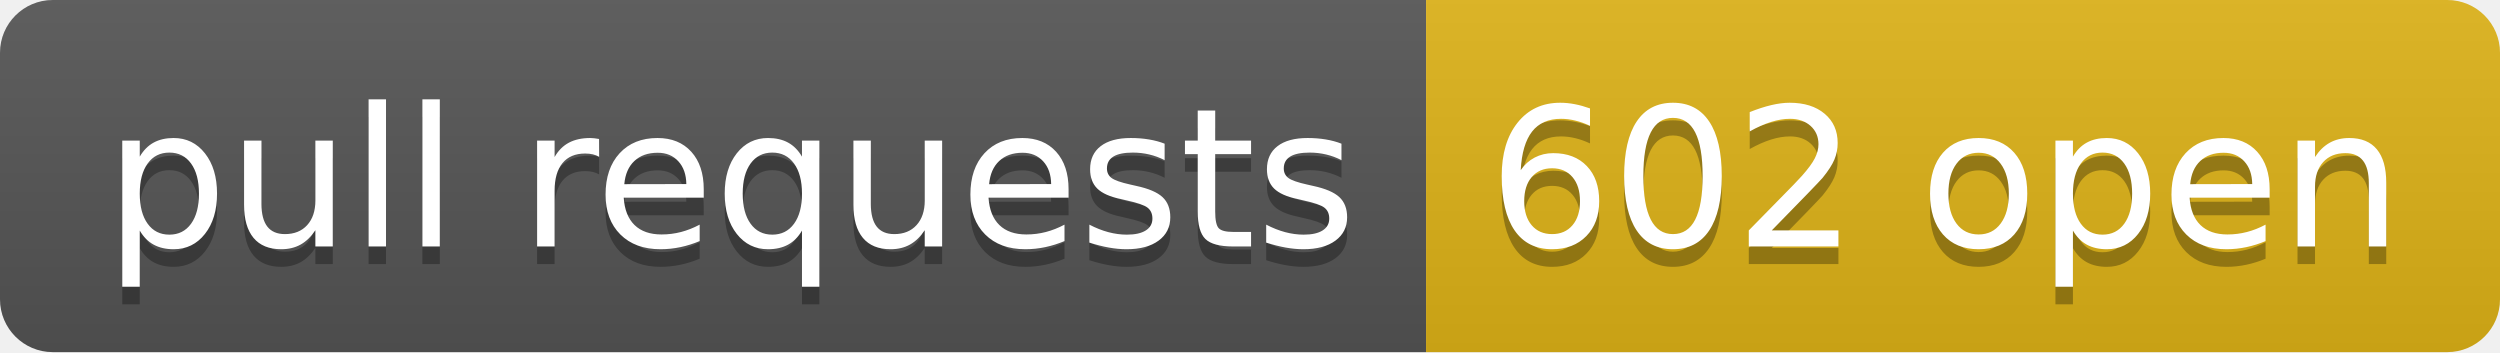
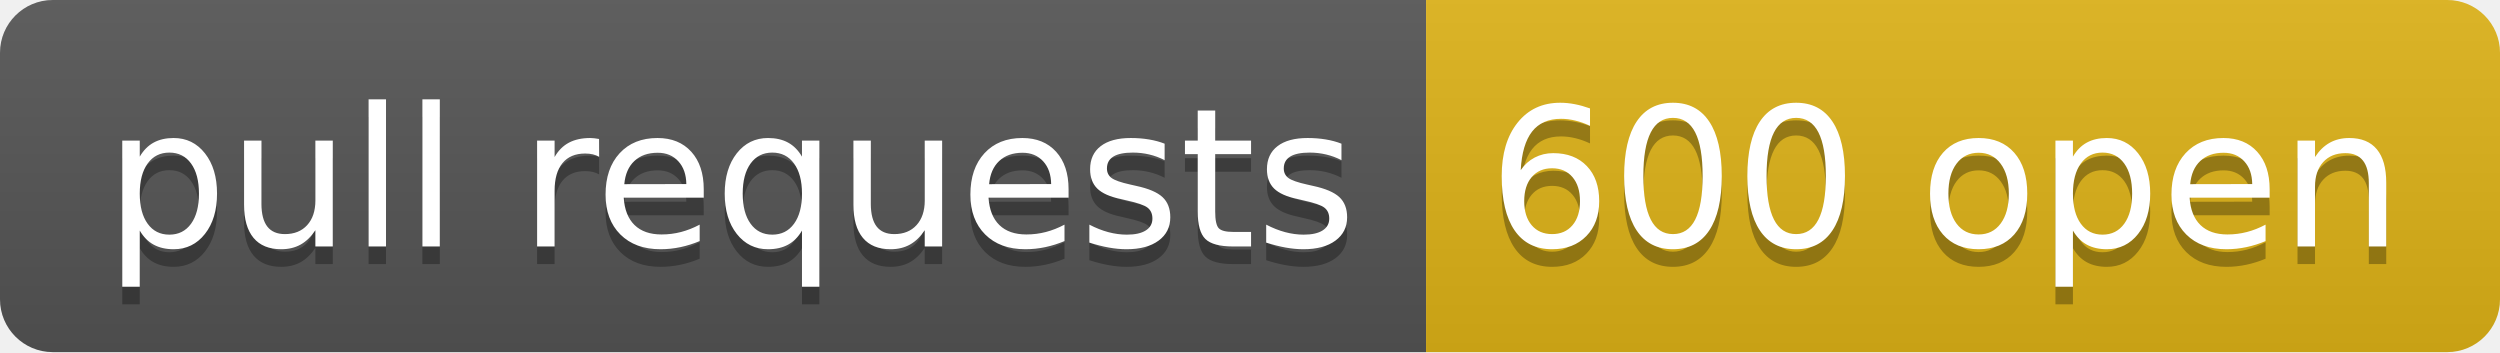
- <svg xmlns="http://www.w3.org/2000/svg" width="142" height="20" role="img" aria-label="pull requests: 602 open">
+ <svg xmlns="http://www.w3.org/2000/svg" width="142" height="20" role="img" aria-label="pull requests: 600 open">
  <linearGradient id="s" x2="0" y2="100%">
    <stop offset="0" stop-color="#bbb" stop-opacity=".1" />
    <stop offset="1" stop-opacity=".1" />
  </linearGradient>
  <clipPath id="r">
    <rect width="142" height="20" rx="3" fill="#fff" />
  </clipPath>
  <g clip-path="url(#r)">
    <rect width="81" height="20" fill="#555" />
    <rect x="81" width="61" height="20" fill="#dfb317" />
    <rect width="142" height="20" fill="url(#s)" />
  </g>
  <g fill="#fff" text-anchor="middle" font-family="Verdana,Geneva,DejaVu Sans,sans-serif" text-rendering="geometricPrecision" font-size="110">
    <text aria-hidden="true" x="415" y="150" fill="#010101" fill-opacity=".3" transform="scale(.1)" textLength="710">pull requests</text>
    <text x="415" y="140" transform="scale(.1)" fill="#fff" textLength="710">pull requests</text>
-     <text aria-hidden="true" x="1105" y="150" fill="#010101" fill-opacity=".3" transform="scale(.1)" textLength="510">602 open</text>
-     <text x="1105" y="140" transform="scale(.1)" fill="#fff" textLength="510">602 open</text>
+     <text aria-hidden="true" x="1105" y="150" fill="#010101" fill-opacity=".3" transform="scale(.1)" textLength="510">600 open</text>
+     <text x="1105" y="140" transform="scale(.1)" fill="#fff" textLength="510">600 open</text>
  </g>
</svg>
